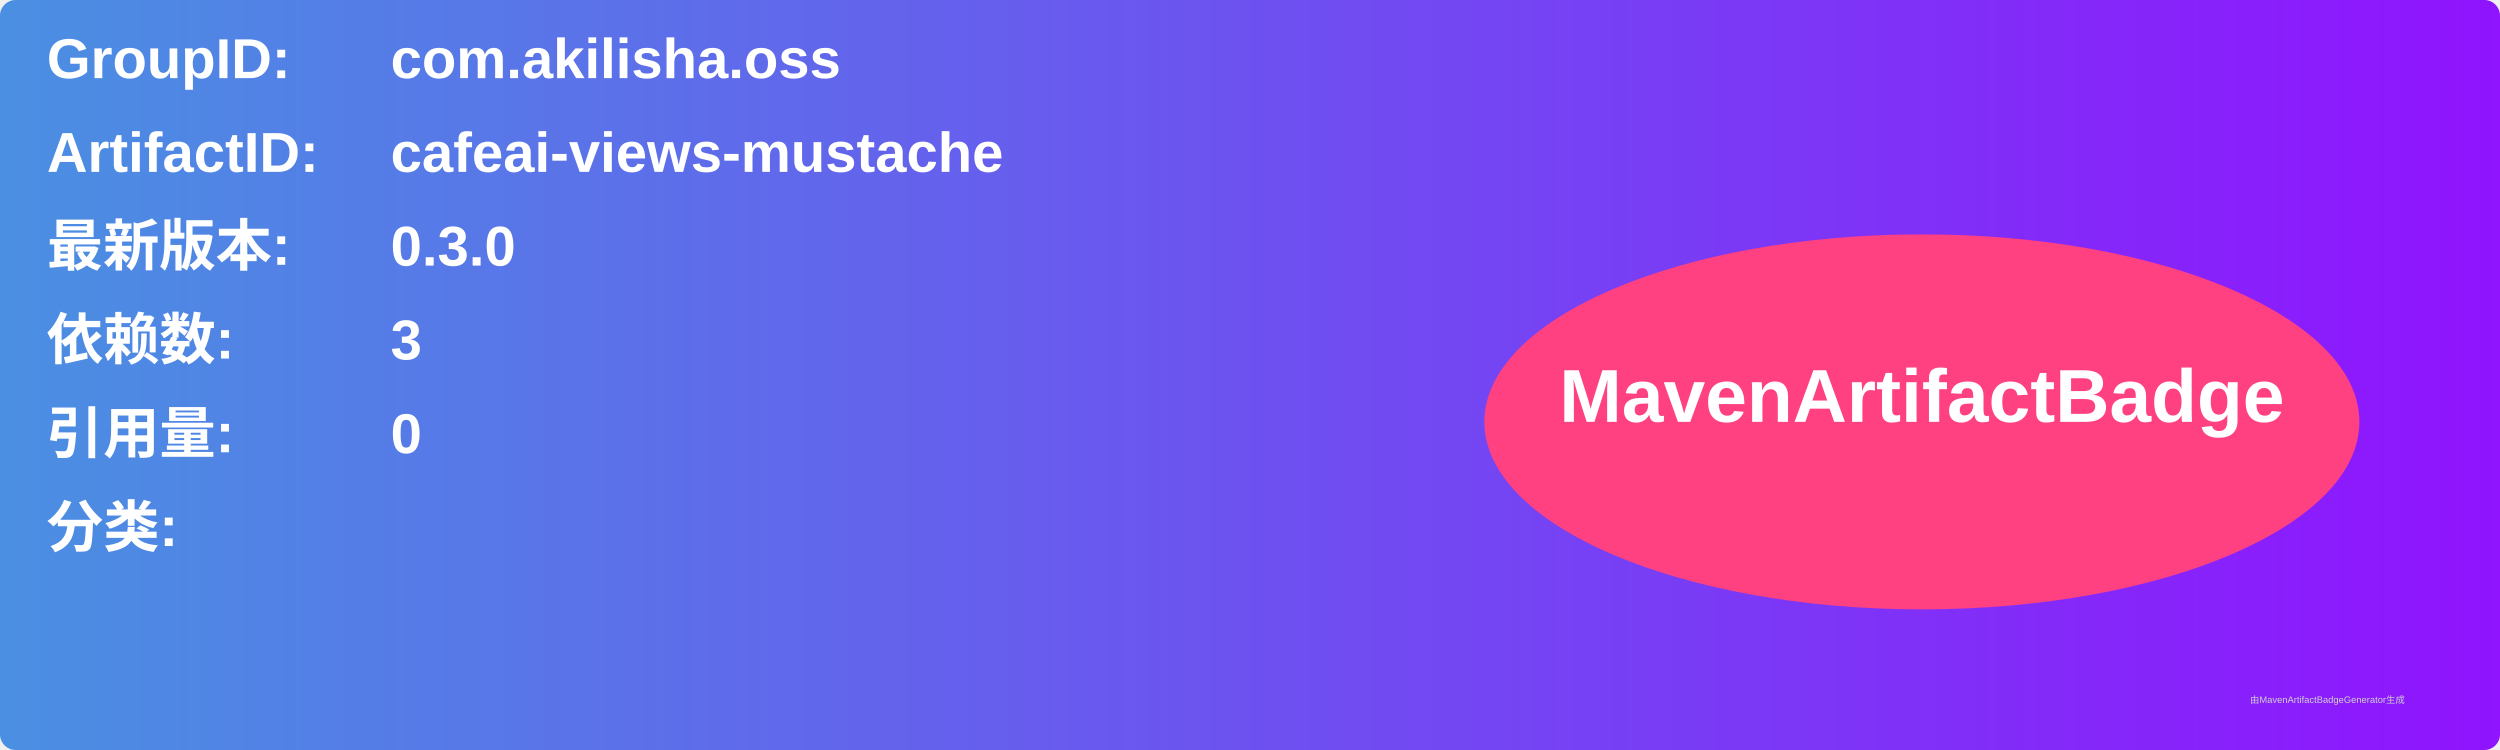
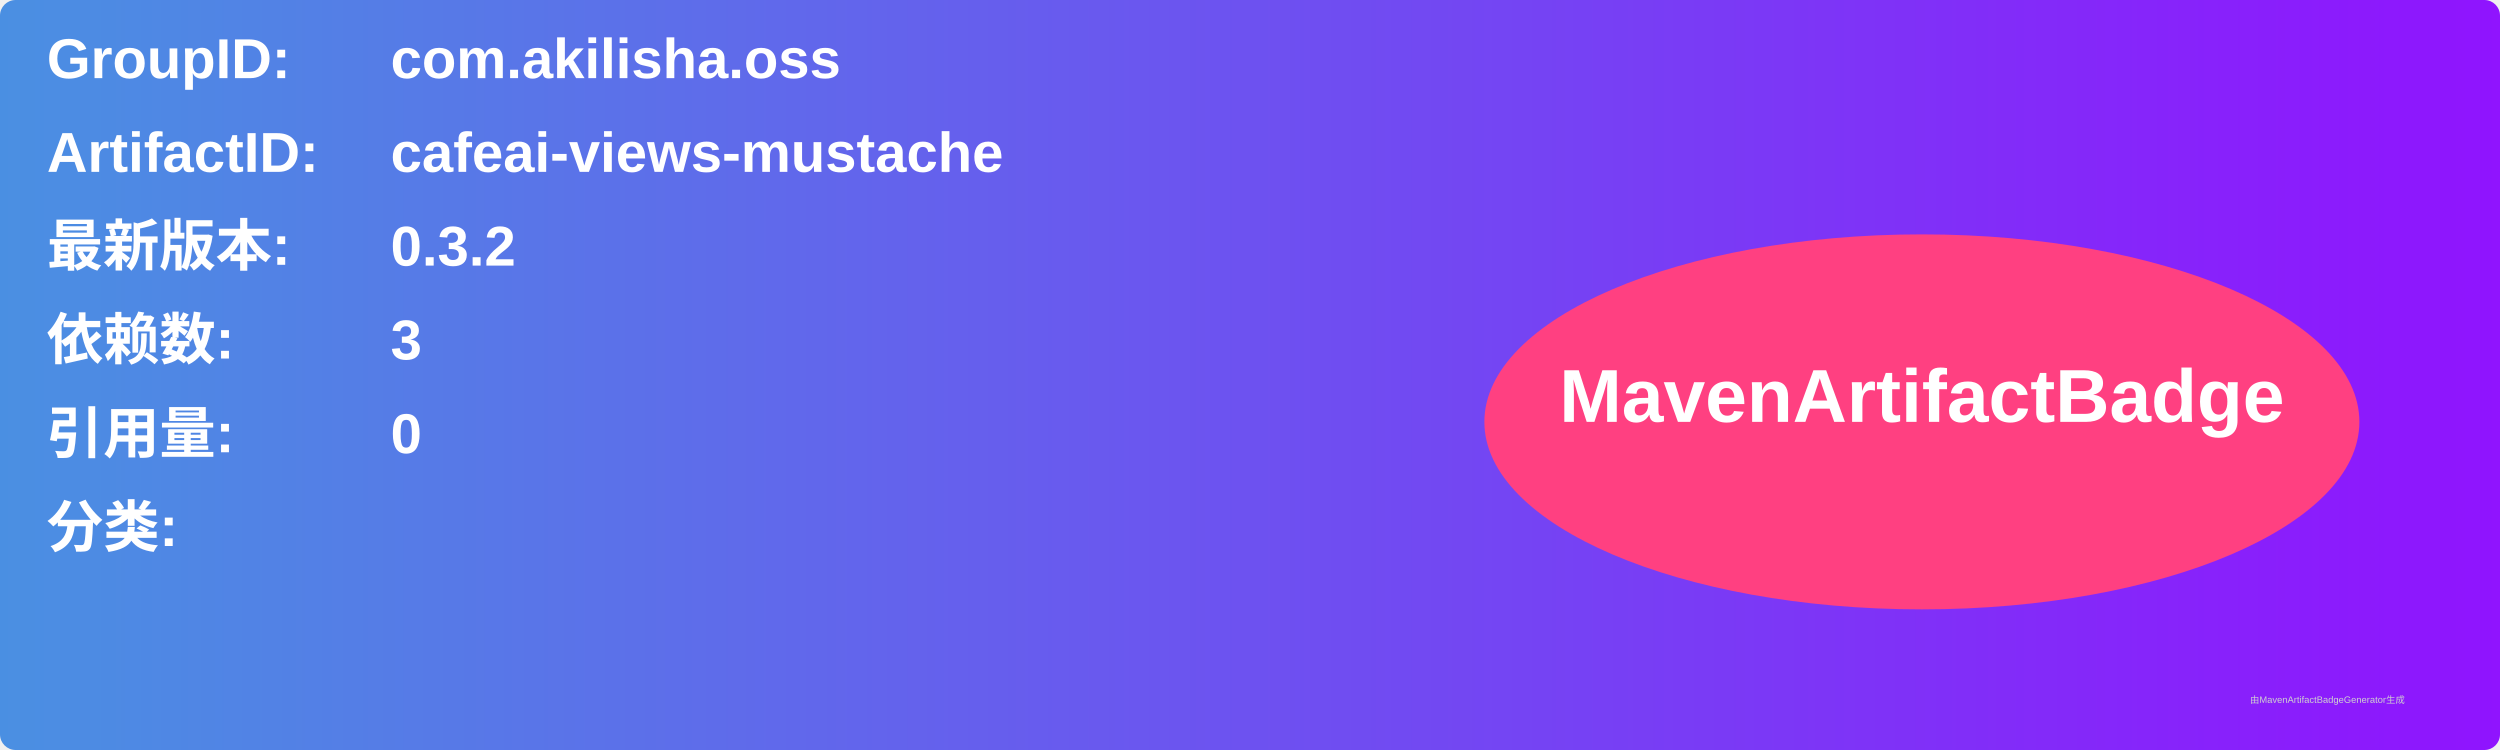
<svg xmlns="http://www.w3.org/2000/svg" width="800" height="240" viewBox="0 0 800 240">
  <linearGradient id="grad" x1="0%" y1="0%" x2="100%" y2="0%">
    <stop offset="0%" stop-color="#4a90e2" />
    <stop offset="100%" stop-color="#9013fe" />
  </linearGradient>
  <rect width="100%" height="100%" rx="5" ry="5" fill="url(#grad)" />
  <g transform="translate(15, 15)">
    <text x="0" y="10" font-family="Arial" font-size="18" fill="white" font-weight="bold" width="260">GroupID:</text>
    <text x="110" y="10" font-family="Arial" font-size="18" fill="white" font-weight="bold" width="460">com.akilisha.oss</text>
    <text x="0" y="40" font-family="Arial" font-size="18" fill="white" font-weight="bold" width="260">ArtifactID:</text>
    <text x="110" y="40" font-family="Arial" font-size="18" fill="white" font-weight="bold" width="460">cafeai-views-mustache</text>
    <text x="0" y="70" font-family="Arial" font-size="18" fill="white" font-weight="bold">最新版本:</text>
    <text x="110" y="70" font-family="Arial" font-size="18" fill="white" font-weight="bold">
-       <tspan font-weight="bold">0.3.0</tspan>
+       <tspan font-weight="bold">0.3.2</tspan>
    </text>
    <text x="0" y="100" font-family="Arial" font-size="18" fill="white" font-weight="bold">依赖数: </text>
    <text x="110" y="100" font-family="Arial" font-size="18" fill="white">
      <tspan font-weight="bold">3</tspan>
    </text>
    <text x="0" y="130" font-family="Arial" font-size="18" fill="white" font-weight="bold">引用量: </text>
    <text x="110" y="130" font-family="Arial" font-size="18" fill="white">
      <tspan font-weight="bold">0</tspan>
    </text>
    <text x="0" y="160" font-family="Arial" font-size="18" fill="white" font-weight="bold">分类:</text>
    <text x="10" y="190" font-family="Arial" font-size="10" fill="white">
      <tspan font-weight="bold" />
    </text>
    <ellipse cx="600" cy="120" rx="140" ry="60" fill="#ff4081" />
    <text x="600" y="120" text-anchor="middle" font-family="Arial" font-size="24" fill="white" font-weight="bold">MavenArtifactBadge</text>
  </g>
  <text x="720" y="225" font-family="Arial" font-size="3" fill="#d0d0d0">由MavenArtifactBadgeGenerator生成</text>
</svg>
